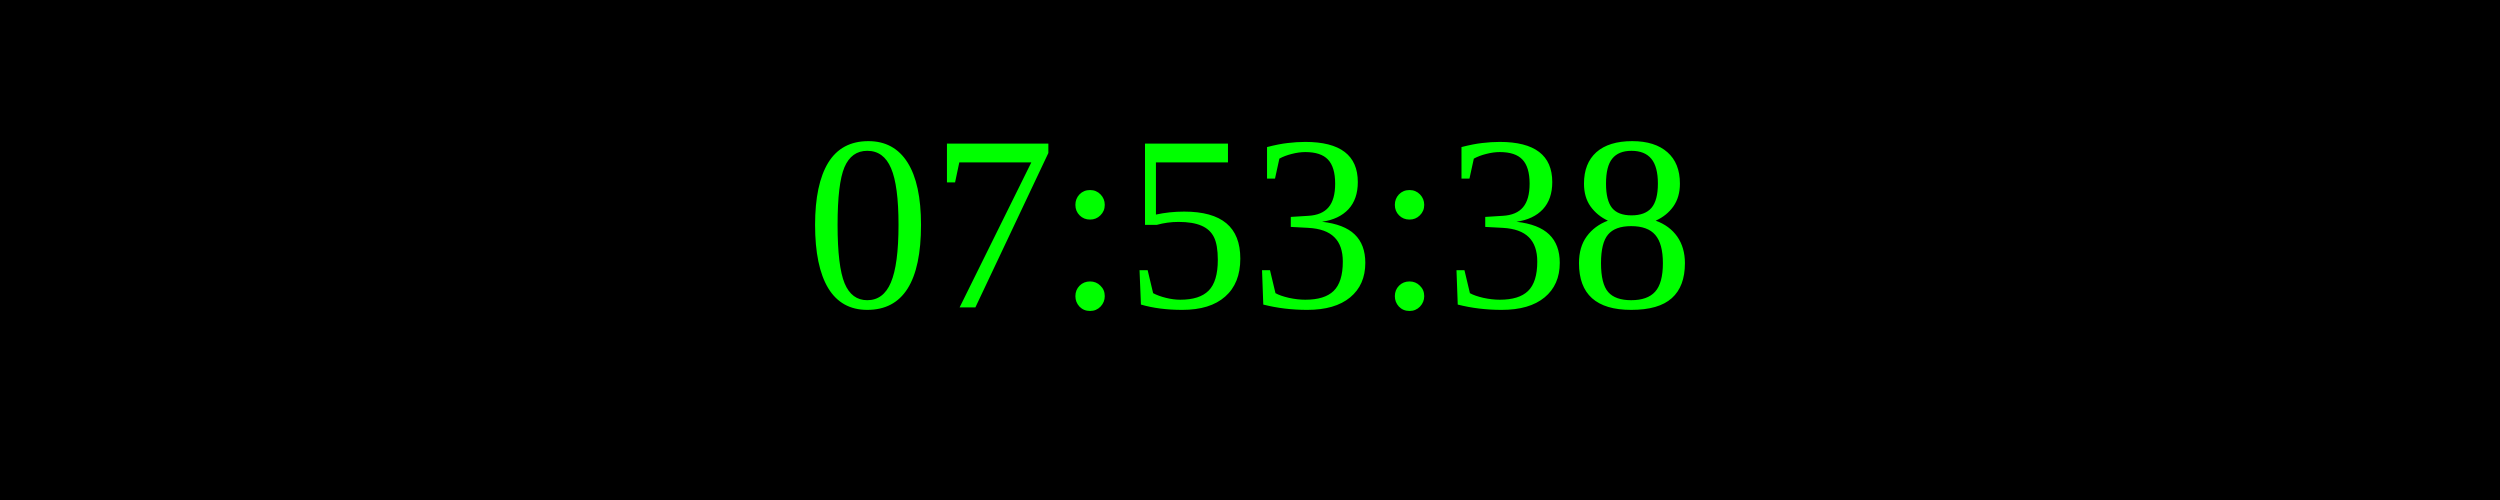
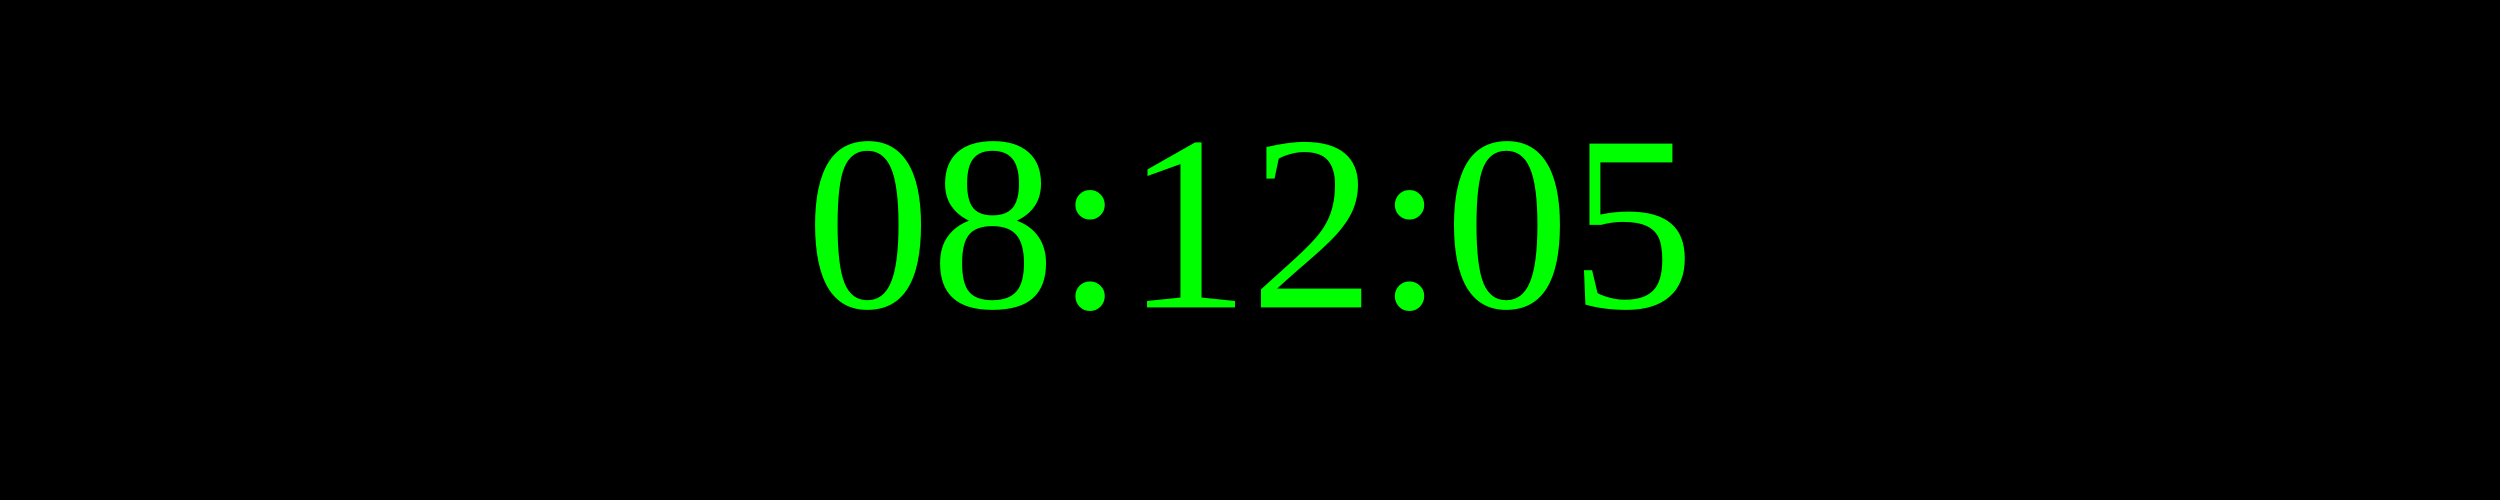
<svg xmlns="http://www.w3.org/2000/svg" width="250" height="50">
  <rect width="100%" height="100%" fill="black" />
  <text x="50%" y="50%" font-size="25" fill="lime" text-anchor="middle" dominant-baseline="middle">
- 07:53:38
+ 08:12:05
</text>
</svg>
